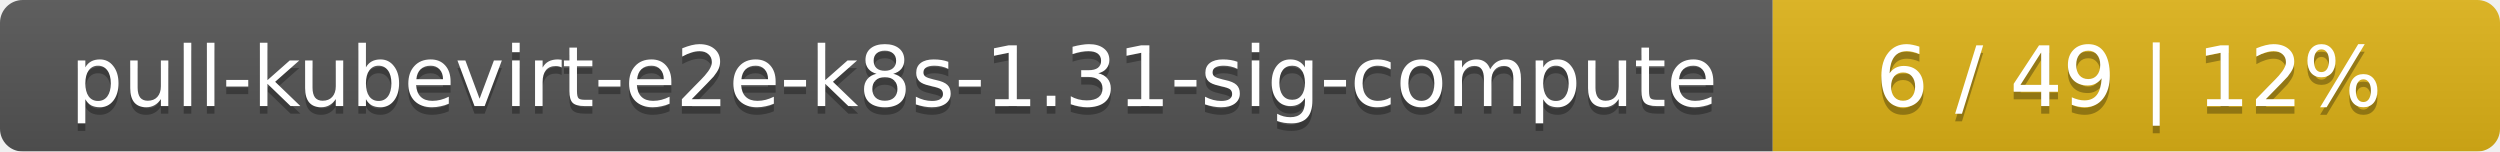
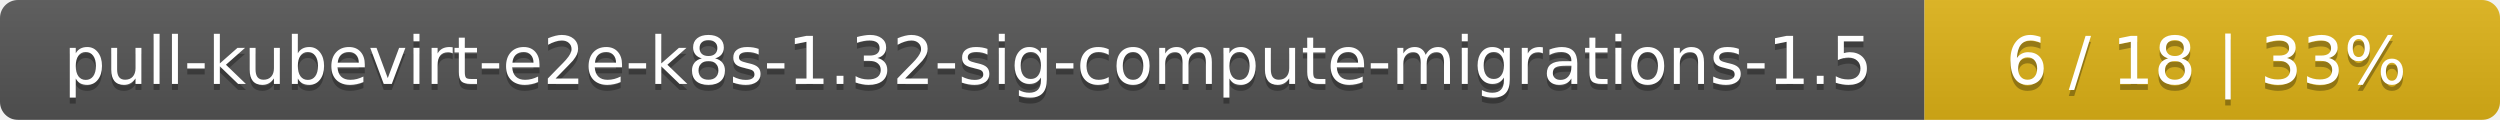
- <svg xmlns="http://www.w3.org/2000/svg" width="330" height="20">
+ <svg xmlns="http://www.w3.org/2000/svg" width="417" height="20">
  <linearGradient id="smooth" x2="0" y2="100%">
    <stop offset="0" stop-color="#bbb" stop-opacity=".1" />
    <stop offset="1" stop-opacity=".1" />
  </linearGradient>
  <mask id="round">
-     <rect width="330" height="20" rx="3" fill="#fff" />
+     <rect width="417" height="20" rx="3" fill="#fff" />
  </mask>
  <g mask="url(#round)">
-     <rect width="234" height="20" fill="#555" />
-     <rect x="234" width="96" height="20" fill="#dfb317" />
-     <rect width="330" height="20" fill="url(#smooth)" />
+     <rect width="321" height="20" fill="#555" />
+     <rect x="321" width="96" height="20" fill="#dfb317" />
+     <rect width="417" height="20" fill="url(#smooth)" />
  </g>
  <g fill="#fff" text-anchor="middle" font-family="DejaVu Sans,Verdana,Geneva,sans-serif" font-size="11">
-     <text x="118" y="15" fill="#010101" fill-opacity=".3">pull-kubevirt-e2e-k8s-1.31-sig-compute</text>
-     <text x="118" y="14">pull-kubevirt-e2e-k8s-1.31-sig-compute</text>
-     <text x="281" y="15" fill="#010101" fill-opacity=".3">6 / 49    |    12%</text>
-     <text x="281" y="14">6 / 49    |    12%</text>
+     <text x="161.5" y="15" fill="#010101" fill-opacity=".3">pull-kubevirt-e2e-k8s-1.32-sig-compute-migrations-1.5</text>
+     <text x="161.5" y="14">pull-kubevirt-e2e-k8s-1.32-sig-compute-migrations-1.5</text>
+     <text x="368" y="15" fill="#010101" fill-opacity=".3">6 / 18    |    33%</text>
+     <text x="368" y="14">6 / 18    |    33%</text>
  </g>
</svg>
